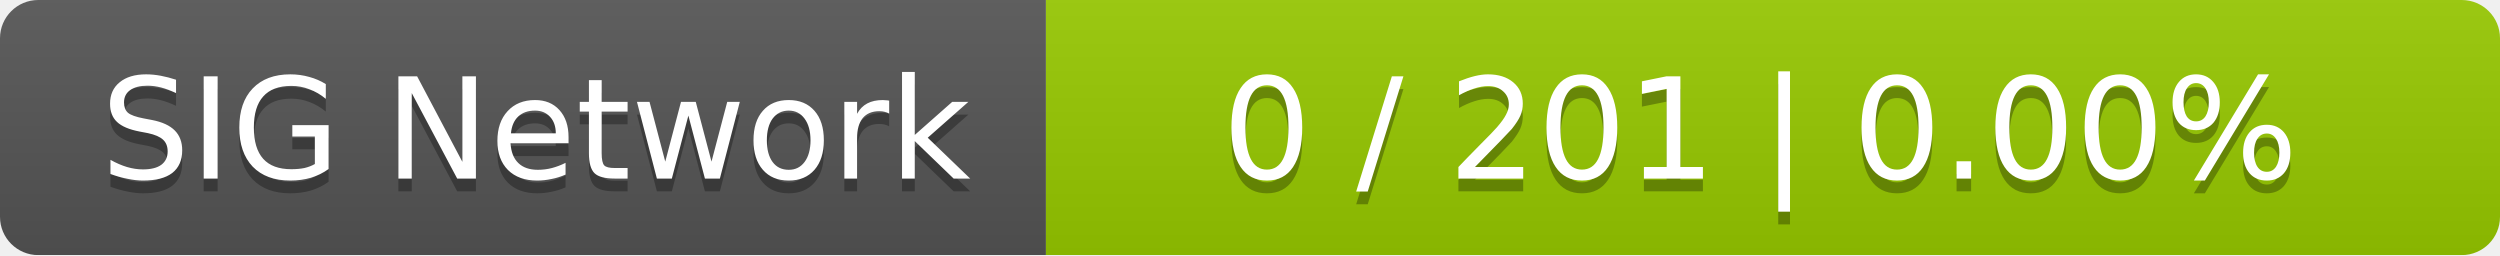
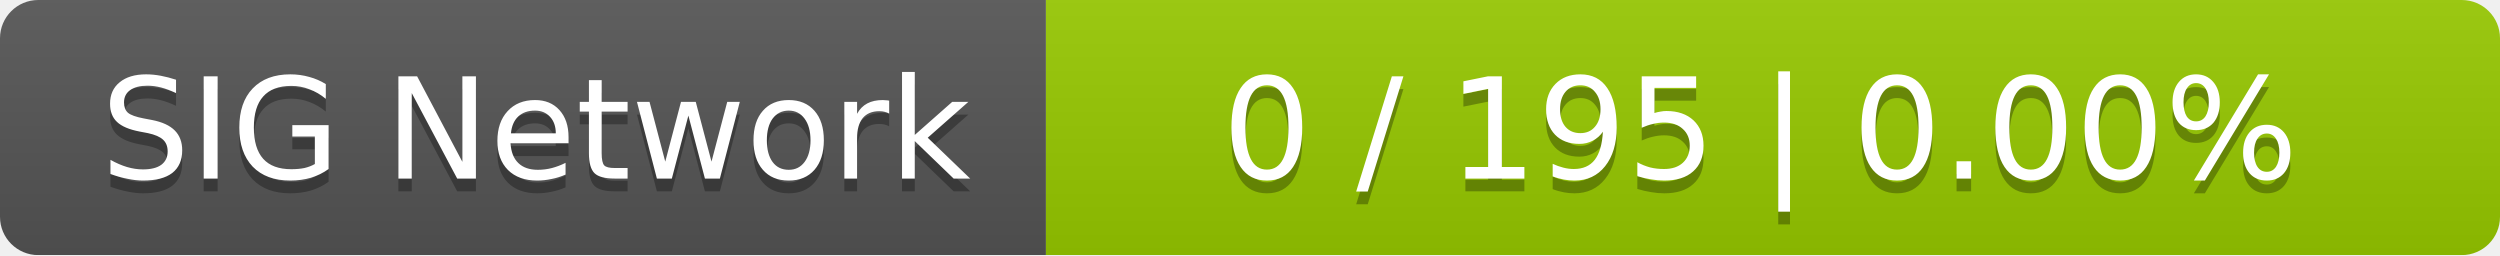
<svg xmlns="http://www.w3.org/2000/svg" width="196" height="20">
  <linearGradient id="smooth" x2="0" y2="100%">
    <stop offset="0" stop-color="#bbb" stop-opacity=".1" />
    <stop offset="1" stop-opacity=".1" />
  </linearGradient>
  <mask id="round">
    <rect width="196" height="20" rx="3" fill="#fff" />
  </mask>
  <g mask="url(#round)">
    <rect width="82" height="20" fill="#555" />
    <rect x="82" width="114" height="20" fill="#97ca00" />
    <rect width="196" height="20" fill="url(#smooth)" />
  </g>
  <g fill="#fff" text-anchor="middle" font-family="DejaVu Sans,Verdana,Geneva,sans-serif" font-size="11">
    <text x="42" y="15" fill="#010101" fill-opacity=".3">SIG Network</text>
    <text x="42" y="14">SIG Network</text>
-     <text x="138" y="15" fill="#010101" fill-opacity=".3">0 / 201    |    0.00%</text>
-     <text x="138" y="14">0 / 201    |    0.00%</text>
+     <text x="138" y="15" fill="#010101" fill-opacity=".3">0 / 195    |    0.00%</text>
+     <text x="138" y="14">0 / 195    |    0.00%</text>
  </g>
</svg>
